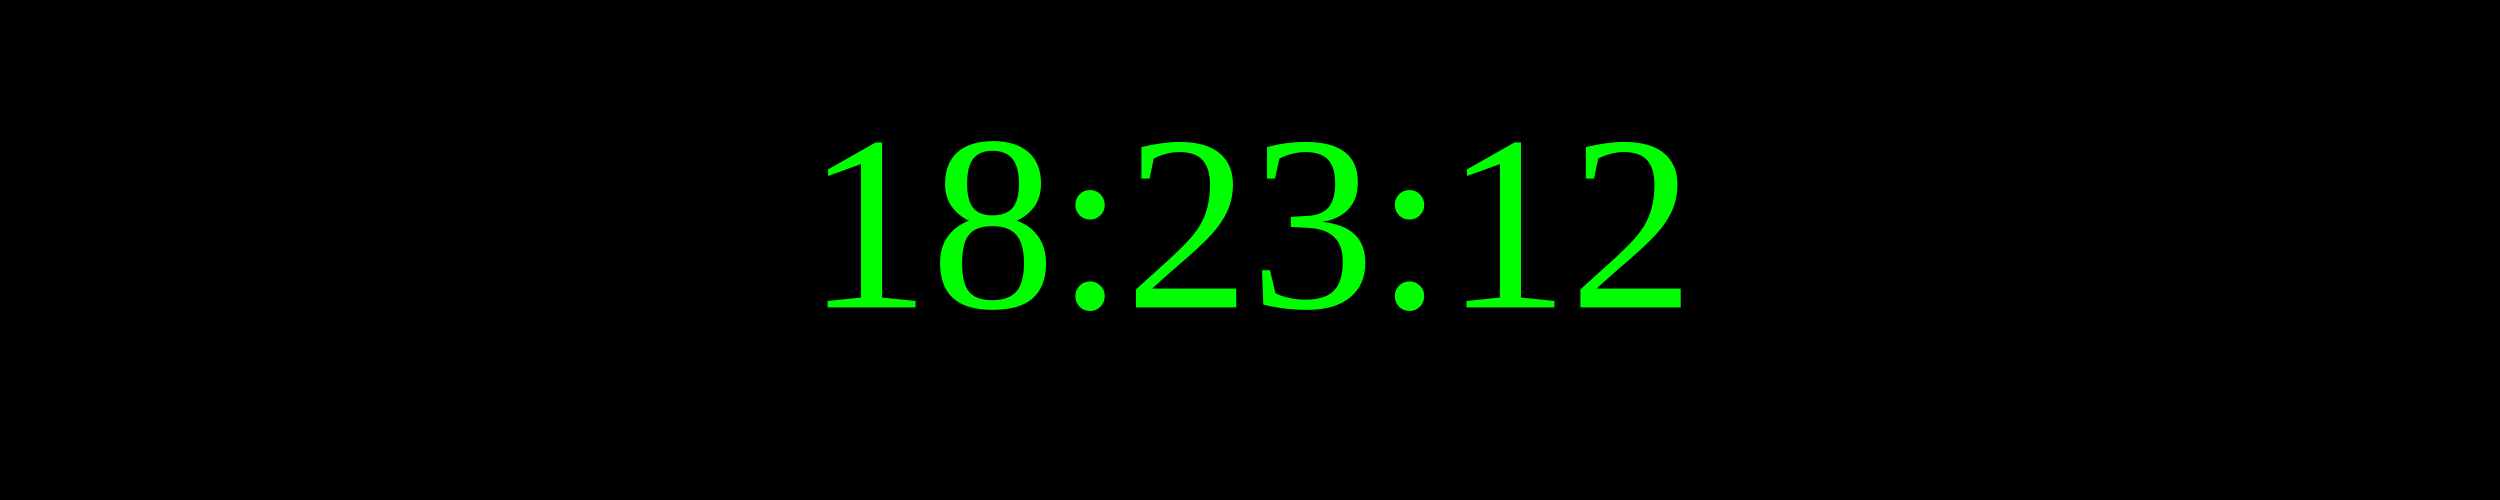
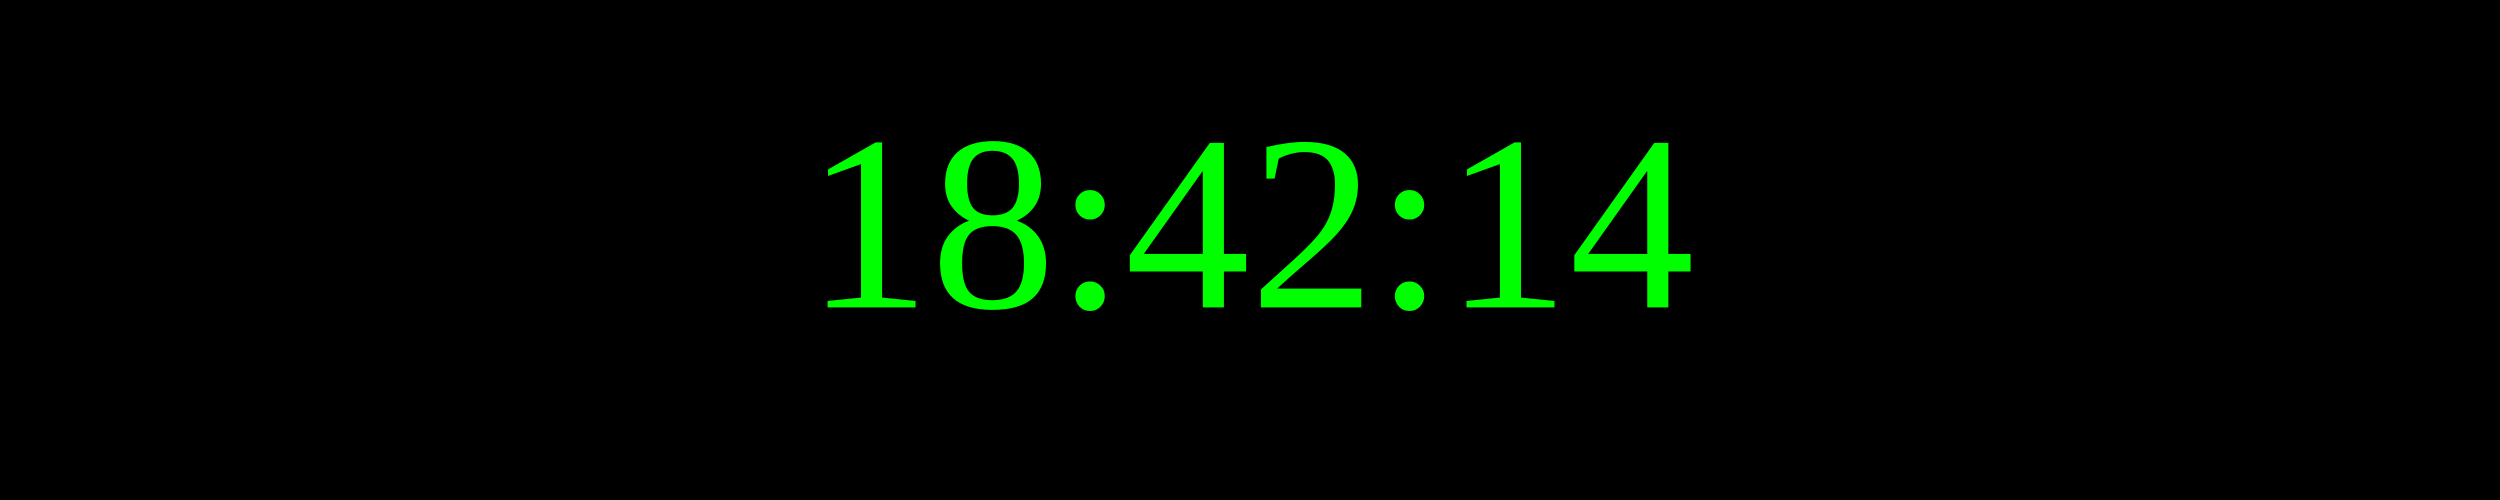
<svg xmlns="http://www.w3.org/2000/svg" width="250" height="50">
  <rect width="100%" height="100%" fill="black" />
  <text x="50%" y="50%" font-size="25" fill="lime" text-anchor="middle" dominant-baseline="middle">
- 18:23:12
+ 18:42:14
</text>
</svg>
